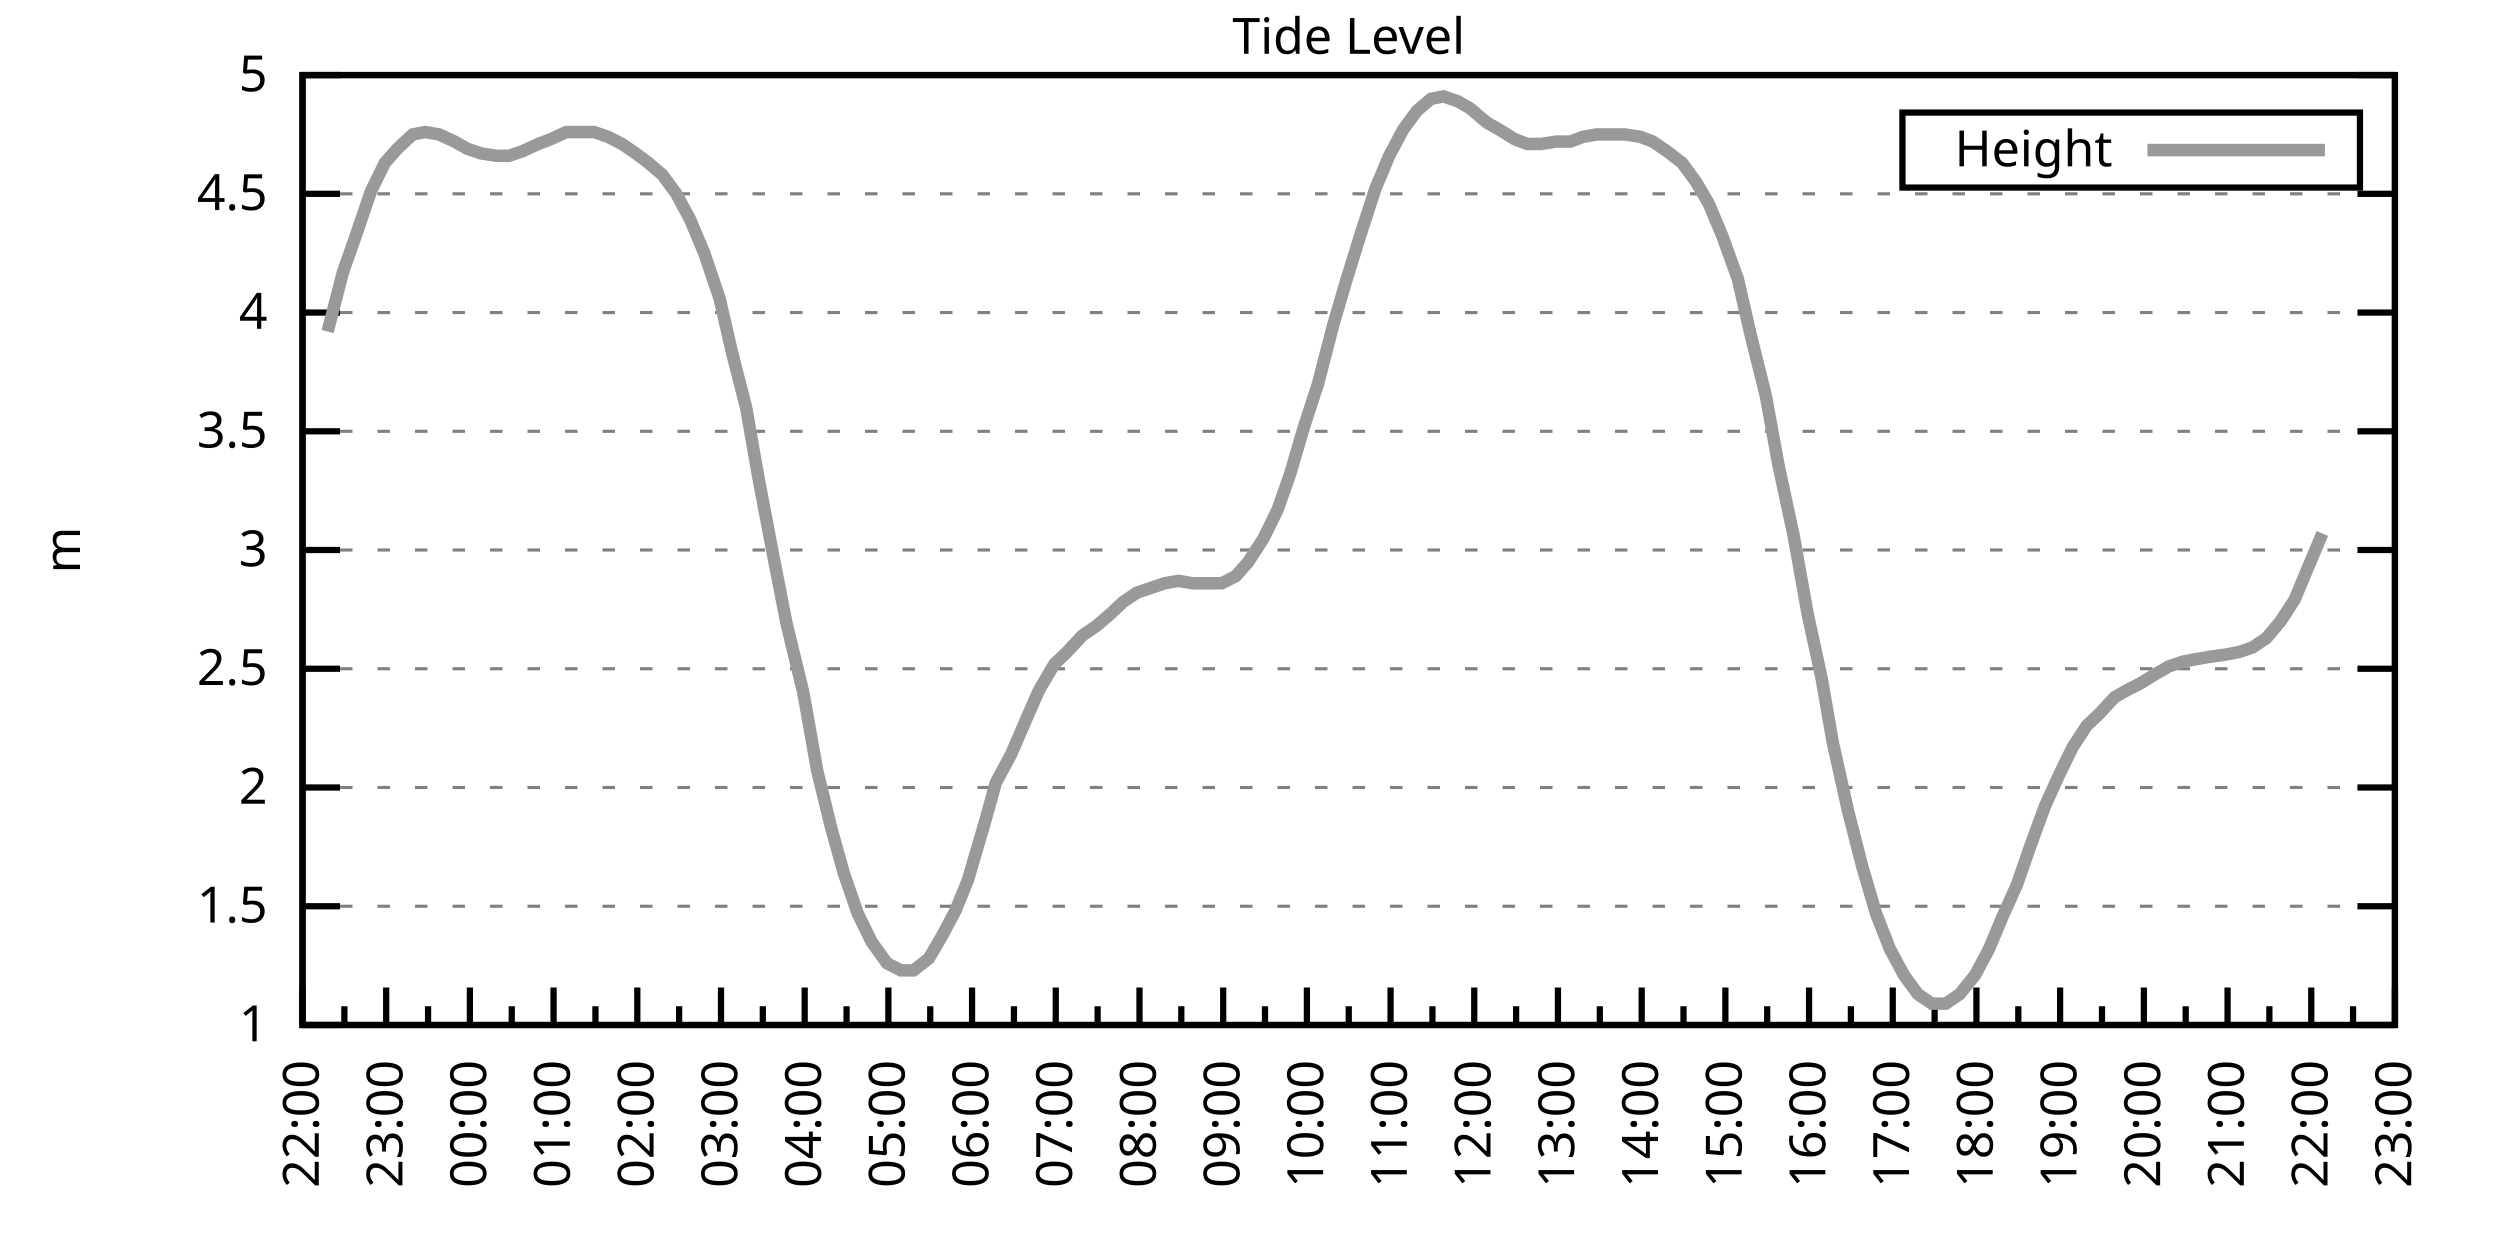
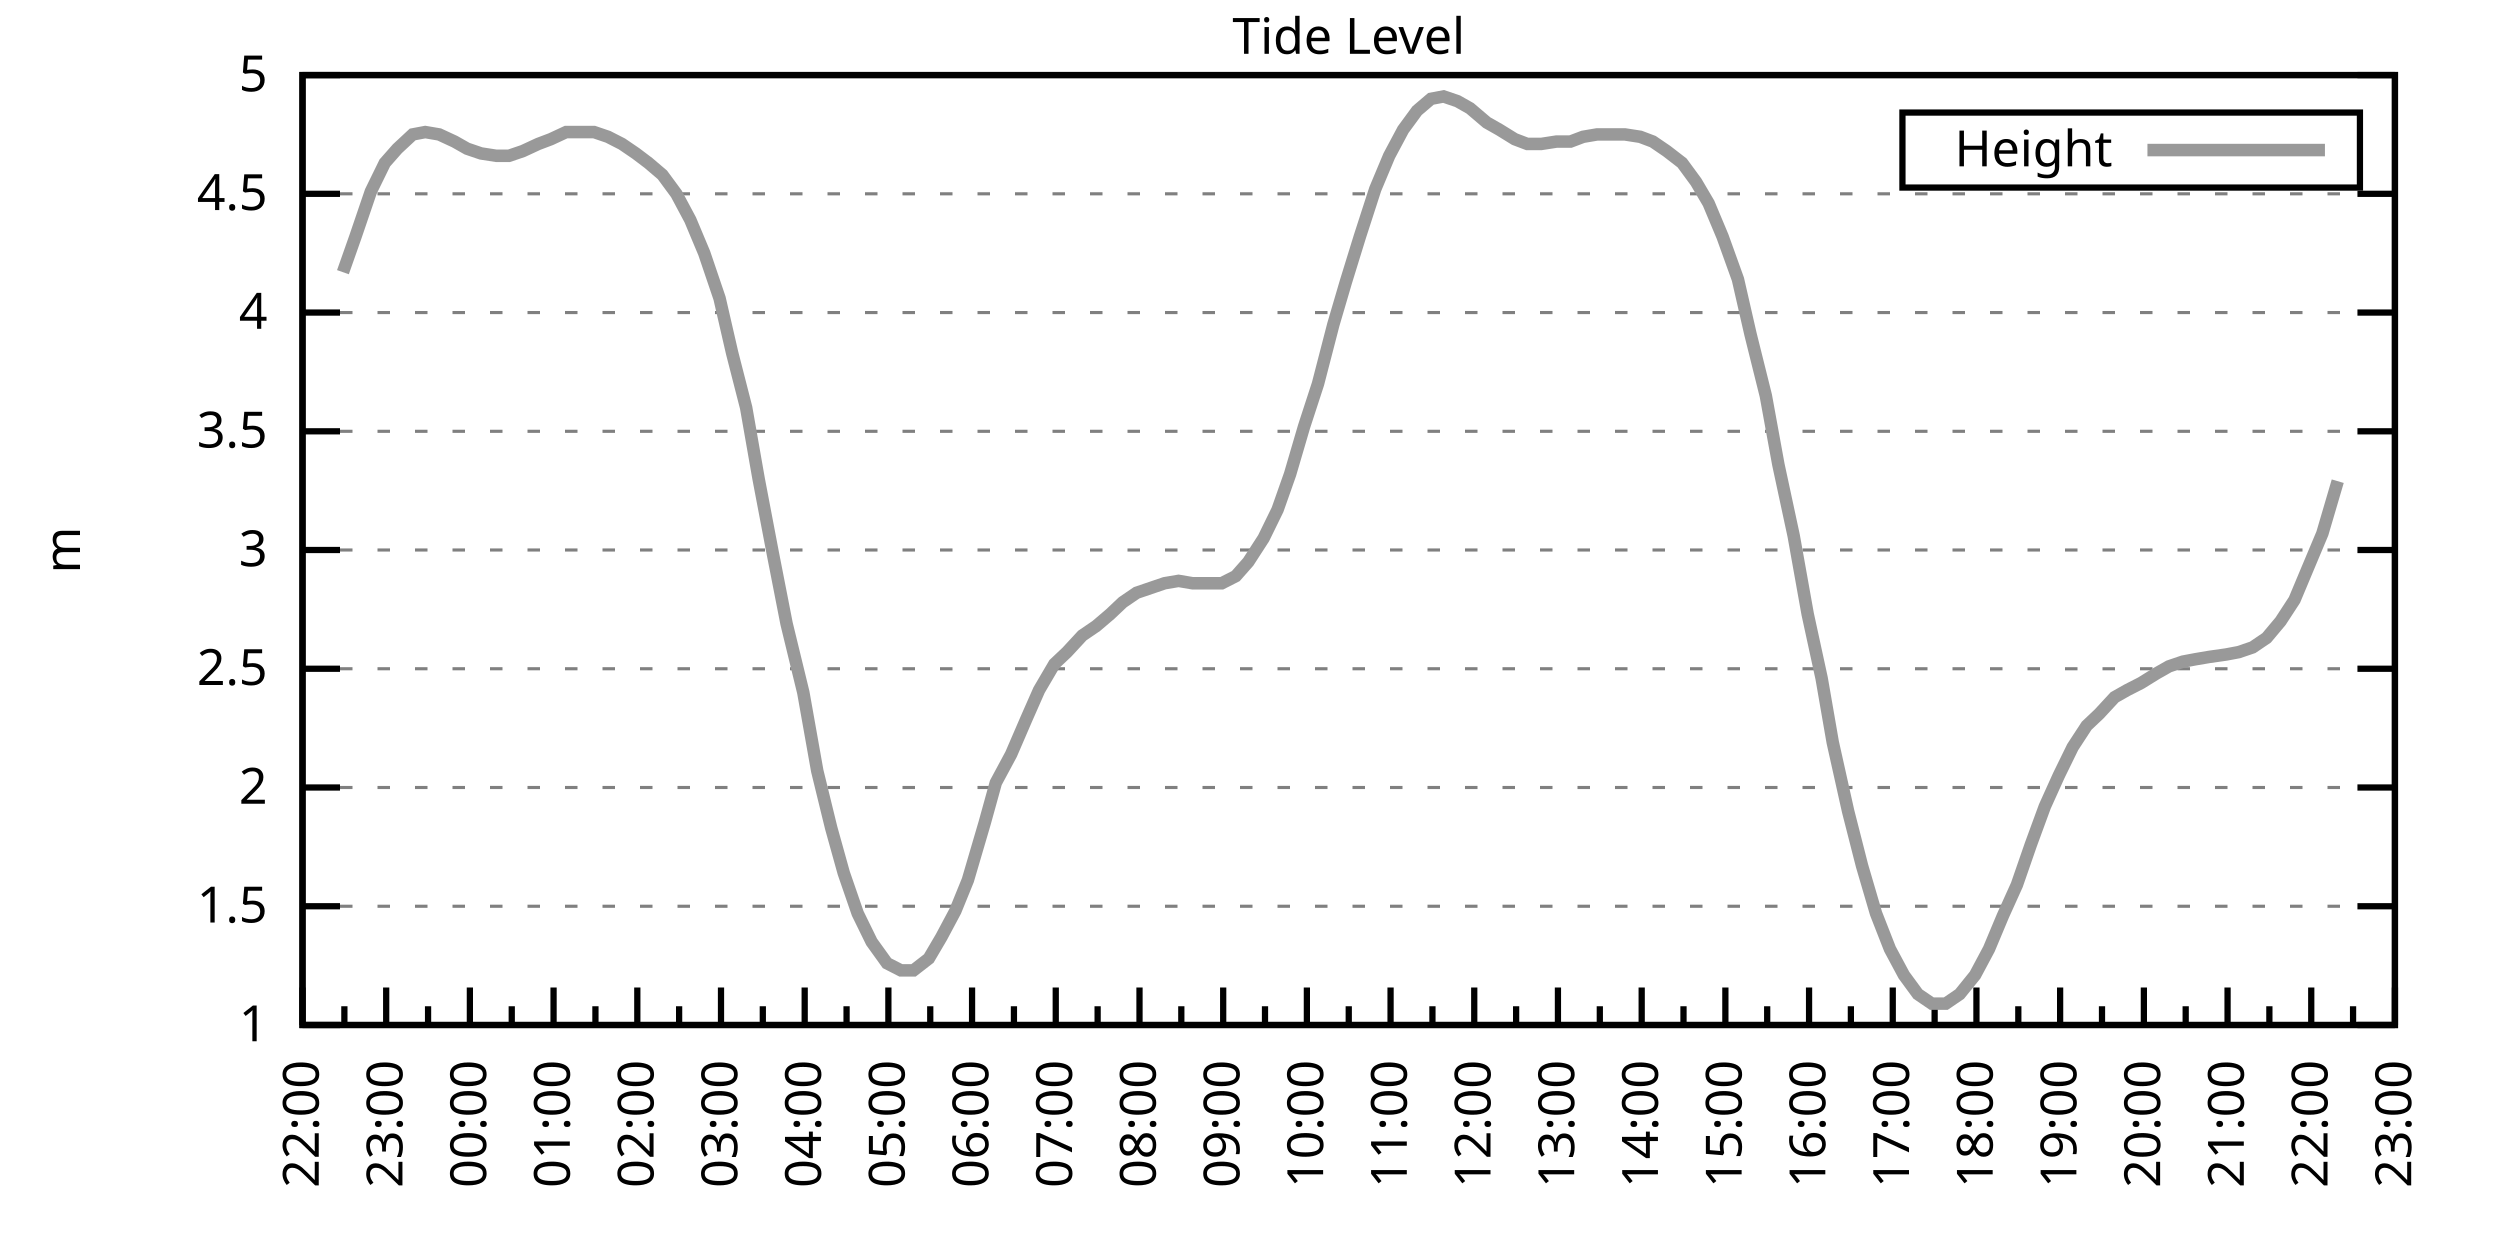
<svg xmlns="http://www.w3.org/2000/svg" xmlns:xlink="http://www.w3.org/1999/xlink" width="400" height="200" viewBox="0 0 400 200">
  <g id="gnuplot_canvas">
    <rect x="0" y="0" width="400" height="200" fill="none" />
    <defs>
      <circle id="gpDot" r="0.5" stroke-width="0.5" stroke="currentColor" />
      <path id="gpPt0" stroke-width="0.333" stroke="currentColor" d="M-1,0 h2 M0,-1 v2" />
      <path id="gpPt1" stroke-width="0.333" stroke="currentColor" d="M-1,-1 L1,1 M1,-1 L-1,1" />
      <path id="gpPt2" stroke-width="0.333" stroke="currentColor" d="M-1,0 L1,0 M0,-1 L0,1 M-1,-1 L1,1 M-1,1 L1,-1" />
      <rect id="gpPt3" stroke-width="0.333" stroke="currentColor" x="-1" y="-1" width="2" height="2" />
      <rect id="gpPt4" stroke-width="0.333" stroke="currentColor" fill="currentColor" x="-1" y="-1" width="2" height="2" />
      <circle id="gpPt5" stroke-width="0.333" stroke="currentColor" cx="0" cy="0" r="1" />
      <use xlink:href="#gpPt5" id="gpPt6" fill="currentColor" stroke="none" />
      <path id="gpPt7" stroke-width="0.333" stroke="currentColor" d="M0,-1.33 L-1.33,0.67 L1.33,0.67 z" />
      <use xlink:href="#gpPt7" id="gpPt8" fill="currentColor" stroke="none" />
      <use xlink:href="#gpPt7" id="gpPt9" stroke="currentColor" transform="rotate(180)" />
      <use xlink:href="#gpPt9" id="gpPt10" fill="currentColor" stroke="none" />
      <use xlink:href="#gpPt3" id="gpPt11" stroke="currentColor" transform="rotate(45)" />
      <use xlink:href="#gpPt11" id="gpPt12" fill="currentColor" stroke="none" />
      <path id="gpPt13" stroke-width="0.333" stroke="currentColor" d="M0,1.330 L1.265,0.411 L0.782,-1.067 L-0.782,-1.076 L-1.265,0.411 z" />
      <use xlink:href="#gpPt13" id="gpPt14" fill="currentColor" stroke="none" />
      <filter id="textbox" filterUnits="objectBoundingBox" x="0" y="0" height="1" width="1">
        <feFlood flood-color="white" flood-opacity="1" result="bgnd" />
        <feComposite in="SourceGraphic" in2="bgnd" operator="atop" />
      </filter>
      <filter id="greybox" filterUnits="objectBoundingBox" x="0" y="0" height="1" width="1">
        <feFlood flood-color="lightgrey" flood-opacity="1" result="grey" />
        <feComposite in="SourceGraphic" in2="grey" operator="atop" />
      </filter>
    </defs>
    <g fill="none" color="white" stroke="currentColor" stroke-width="1.00" stroke-linecap="butt" stroke-linejoin="miter">
</g>
    <g fill="none" color="black" stroke="currentColor" stroke-width="1.00" stroke-linecap="butt" stroke-linejoin="miter">
      <g stroke="none" shape-rendering="crispEdges">
        <polygon fill="rgb(255, 255, 255)" points="48.40,164.00 383.18,164.00 383.18,12.02 48.40,12.02 " />
      </g>
    </g>
    <g fill="none" color="black" stroke="currentColor" stroke-width="1.00" stroke-linecap="butt" stroke-linejoin="miter">
</g>
    <g fill="none" color="black" stroke="black" stroke-width="0.50" stroke-linecap="butt" stroke-linejoin="miter">
</g>
    <g fill="none" color="gray" stroke="currentColor" stroke-width="0.50" stroke-linecap="butt" stroke-linejoin="miter">
      <path stroke="gray" stroke-dasharray="2,4" class="gridline" d="M48.40,164.00 L383.19,164.00  " />
    </g>
    <g fill="none" color="gray" stroke="gray" stroke-width="1.00" stroke-linecap="butt" stroke-linejoin="miter">
</g>
    <g fill="none" color="black" stroke="currentColor" stroke-width="1.00" stroke-linecap="butt" stroke-linejoin="miter">
      <path stroke="black" d="M48.40,164.00 L54.40,164.00 M383.19,164.00 L377.19,164.00  " />
      <g transform="translate(42.80,166.60)" stroke="none" fill="black" font-family="Sans" font-size="8.00" text-anchor="end">
        <text>
          <tspan font-family="Sans"> 1</tspan>
        </text>
      </g>
    </g>
    <g fill="none" color="black" stroke="currentColor" stroke-width="1.00" stroke-linecap="butt" stroke-linejoin="miter">
</g>
    <g fill="none" color="black" stroke="black" stroke-width="0.50" stroke-linecap="butt" stroke-linejoin="miter">
</g>
    <g fill="none" color="gray" stroke="currentColor" stroke-width="0.50" stroke-linecap="butt" stroke-linejoin="miter">
      <path stroke="gray" stroke-dasharray="2,4" class="gridline" d="M48.40,145.00 L383.19,145.00  " />
    </g>
    <g fill="none" color="gray" stroke="gray" stroke-width="1.00" stroke-linecap="butt" stroke-linejoin="miter">
</g>
    <g fill="none" color="black" stroke="currentColor" stroke-width="1.00" stroke-linecap="butt" stroke-linejoin="miter">
      <path stroke="black" d="M48.40,145.00 L54.40,145.00 M383.19,145.00 L377.19,145.00  " />
      <g transform="translate(42.80,147.60)" stroke="none" fill="black" font-family="Sans" font-size="8.00" text-anchor="end">
        <text>
          <tspan font-family="Sans"> 1.5</tspan>
        </text>
      </g>
    </g>
    <g fill="none" color="black" stroke="currentColor" stroke-width="1.00" stroke-linecap="butt" stroke-linejoin="miter">
</g>
    <g fill="none" color="black" stroke="black" stroke-width="0.50" stroke-linecap="butt" stroke-linejoin="miter">
</g>
    <g fill="none" color="gray" stroke="currentColor" stroke-width="0.50" stroke-linecap="butt" stroke-linejoin="miter">
      <path stroke="gray" stroke-dasharray="2,4" class="gridline" d="M48.40,126.00 L383.19,126.00  " />
    </g>
    <g fill="none" color="gray" stroke="gray" stroke-width="1.00" stroke-linecap="butt" stroke-linejoin="miter">
</g>
    <g fill="none" color="black" stroke="currentColor" stroke-width="1.00" stroke-linecap="butt" stroke-linejoin="miter">
      <path stroke="black" d="M48.40,126.00 L54.40,126.00 M383.19,126.00 L377.19,126.00  " />
      <g transform="translate(42.80,128.60)" stroke="none" fill="black" font-family="Sans" font-size="8.00" text-anchor="end">
        <text>
          <tspan font-family="Sans"> 2</tspan>
        </text>
      </g>
    </g>
    <g fill="none" color="black" stroke="currentColor" stroke-width="1.00" stroke-linecap="butt" stroke-linejoin="miter">
</g>
    <g fill="none" color="black" stroke="black" stroke-width="0.50" stroke-linecap="butt" stroke-linejoin="miter">
</g>
    <g fill="none" color="gray" stroke="currentColor" stroke-width="0.50" stroke-linecap="butt" stroke-linejoin="miter">
      <path stroke="gray" stroke-dasharray="2,4" class="gridline" d="M48.40,107.00 L383.19,107.00  " />
    </g>
    <g fill="none" color="gray" stroke="gray" stroke-width="1.00" stroke-linecap="butt" stroke-linejoin="miter">
</g>
    <g fill="none" color="black" stroke="currentColor" stroke-width="1.00" stroke-linecap="butt" stroke-linejoin="miter">
      <path stroke="black" d="M48.40,107.00 L54.40,107.00 M383.19,107.00 L377.19,107.00  " />
      <g transform="translate(42.80,109.60)" stroke="none" fill="black" font-family="Sans" font-size="8.00" text-anchor="end">
        <text>
          <tspan font-family="Sans"> 2.5</tspan>
        </text>
      </g>
    </g>
    <g fill="none" color="black" stroke="currentColor" stroke-width="1.00" stroke-linecap="butt" stroke-linejoin="miter">
</g>
    <g fill="none" color="black" stroke="black" stroke-width="0.50" stroke-linecap="butt" stroke-linejoin="miter">
</g>
    <g fill="none" color="gray" stroke="currentColor" stroke-width="0.50" stroke-linecap="butt" stroke-linejoin="miter">
      <path stroke="gray" stroke-dasharray="2,4" class="gridline" d="M48.40,88.00 L383.19,88.00  " />
    </g>
    <g fill="none" color="gray" stroke="gray" stroke-width="1.00" stroke-linecap="butt" stroke-linejoin="miter">
</g>
    <g fill="none" color="black" stroke="currentColor" stroke-width="1.00" stroke-linecap="butt" stroke-linejoin="miter">
      <path stroke="black" d="M48.40,88.00 L54.40,88.00 M383.19,88.00 L377.19,88.00  " />
      <g transform="translate(42.80,90.60)" stroke="none" fill="black" font-family="Sans" font-size="8.00" text-anchor="end">
        <text>
          <tspan font-family="Sans"> 3</tspan>
        </text>
      </g>
    </g>
    <g fill="none" color="black" stroke="currentColor" stroke-width="1.00" stroke-linecap="butt" stroke-linejoin="miter">
</g>
    <g fill="none" color="black" stroke="black" stroke-width="0.50" stroke-linecap="butt" stroke-linejoin="miter">
</g>
    <g fill="none" color="gray" stroke="currentColor" stroke-width="0.50" stroke-linecap="butt" stroke-linejoin="miter">
      <path stroke="gray" stroke-dasharray="2,4" class="gridline" d="M48.40,69.01 L383.19,69.01  " />
    </g>
    <g fill="none" color="gray" stroke="gray" stroke-width="1.00" stroke-linecap="butt" stroke-linejoin="miter">
</g>
    <g fill="none" color="black" stroke="currentColor" stroke-width="1.00" stroke-linecap="butt" stroke-linejoin="miter">
      <path stroke="black" d="M48.40,69.01 L54.40,69.01 M383.19,69.01 L377.19,69.01  " />
      <g transform="translate(42.80,71.61)" stroke="none" fill="black" font-family="Sans" font-size="8.00" text-anchor="end">
        <text>
          <tspan font-family="Sans"> 3.5</tspan>
        </text>
      </g>
    </g>
    <g fill="none" color="black" stroke="currentColor" stroke-width="1.00" stroke-linecap="butt" stroke-linejoin="miter">
</g>
    <g fill="none" color="black" stroke="black" stroke-width="0.50" stroke-linecap="butt" stroke-linejoin="miter">
</g>
    <g fill="none" color="gray" stroke="currentColor" stroke-width="0.50" stroke-linecap="butt" stroke-linejoin="miter">
      <path stroke="gray" stroke-dasharray="2,4" class="gridline" d="M48.40,50.01 L383.19,50.01  " />
    </g>
    <g fill="none" color="gray" stroke="gray" stroke-width="1.00" stroke-linecap="butt" stroke-linejoin="miter">
</g>
    <g fill="none" color="black" stroke="currentColor" stroke-width="1.00" stroke-linecap="butt" stroke-linejoin="miter">
      <path stroke="black" d="M48.40,50.01 L54.40,50.01 M383.19,50.01 L377.19,50.01  " />
      <g transform="translate(42.80,52.61)" stroke="none" fill="black" font-family="Sans" font-size="8.00" text-anchor="end">
        <text>
          <tspan font-family="Sans"> 4</tspan>
        </text>
      </g>
    </g>
    <g fill="none" color="black" stroke="currentColor" stroke-width="1.00" stroke-linecap="butt" stroke-linejoin="miter">
</g>
    <g fill="none" color="black" stroke="black" stroke-width="0.50" stroke-linecap="butt" stroke-linejoin="miter">
</g>
    <g fill="none" color="gray" stroke="currentColor" stroke-width="0.50" stroke-linecap="butt" stroke-linejoin="miter">
      <path stroke="gray" stroke-dasharray="2,4" class="gridline" d="M48.40,31.01 L383.19,31.01  " />
    </g>
    <g fill="none" color="gray" stroke="gray" stroke-width="1.00" stroke-linecap="butt" stroke-linejoin="miter">
</g>
    <g fill="none" color="black" stroke="currentColor" stroke-width="1.00" stroke-linecap="butt" stroke-linejoin="miter">
      <path stroke="black" d="M48.40,31.01 L54.40,31.01 M383.19,31.01 L377.19,31.01  " />
      <g transform="translate(42.80,33.61)" stroke="none" fill="black" font-family="Sans" font-size="8.00" text-anchor="end">
        <text>
          <tspan font-family="Sans"> 4.5</tspan>
        </text>
      </g>
    </g>
    <g fill="none" color="black" stroke="currentColor" stroke-width="1.00" stroke-linecap="butt" stroke-linejoin="miter">
</g>
    <g fill="none" color="black" stroke="black" stroke-width="0.50" stroke-linecap="butt" stroke-linejoin="miter">
</g>
    <g fill="none" color="gray" stroke="currentColor" stroke-width="0.50" stroke-linecap="butt" stroke-linejoin="miter">
      <path stroke="gray" stroke-dasharray="2,4" class="gridline" d="M48.40,12.01 L383.19,12.01  " />
    </g>
    <g fill="none" color="gray" stroke="gray" stroke-width="1.00" stroke-linecap="butt" stroke-linejoin="miter">
</g>
    <g fill="none" color="black" stroke="currentColor" stroke-width="1.00" stroke-linecap="butt" stroke-linejoin="miter">
      <path stroke="black" d="M48.40,12.01 L54.40,12.01 M383.19,12.01 L377.19,12.01  " />
      <g transform="translate(42.80,14.61)" stroke="none" fill="black" font-family="Sans" font-size="8.00" text-anchor="end">
        <text>
          <tspan font-family="Sans"> 5</tspan>
        </text>
      </g>
    </g>
    <g fill="none" color="black" stroke="currentColor" stroke-width="1.00" stroke-linecap="butt" stroke-linejoin="miter">
      <path stroke="black" d="M48.40,164.00 L48.40,158.00  " />
      <g transform="translate(51.00,169.60) rotate(270)" stroke="none" fill="black" font-family="Sans" font-size="8.00" text-anchor="end">
        <text>
          <tspan font-family="Sans">22:00</tspan>
        </text>
      </g>
    </g>
    <g fill="none" color="black" stroke="currentColor" stroke-width="1.00" stroke-linecap="butt" stroke-linejoin="miter">
      <path stroke="black" d="M55.10,164.00 L55.10,161.00 M61.79,164.00 L61.79,158.00  " />
      <g transform="translate(64.39,169.60) rotate(270)" stroke="none" fill="black" font-family="Sans" font-size="8.00" text-anchor="end">
        <text>
          <tspan font-family="Sans">23:00</tspan>
        </text>
      </g>
    </g>
    <g fill="none" color="black" stroke="currentColor" stroke-width="1.00" stroke-linecap="butt" stroke-linejoin="miter">
      <path stroke="black" d="M68.49,164.00 L68.49,161.00 M75.18,164.00 L75.18,158.00  " />
      <g transform="translate(77.78,169.60) rotate(270)" stroke="none" fill="black" font-family="Sans" font-size="8.00" text-anchor="end">
        <text>
          <tspan font-family="Sans">00:00</tspan>
        </text>
      </g>
    </g>
    <g fill="none" color="black" stroke="currentColor" stroke-width="1.00" stroke-linecap="butt" stroke-linejoin="miter">
      <path stroke="black" d="M81.88,164.00 L81.88,161.00 M88.57,164.00 L88.57,158.00  " />
      <g transform="translate(91.17,169.60) rotate(270)" stroke="none" fill="black" font-family="Sans" font-size="8.00" text-anchor="end">
        <text>
          <tspan font-family="Sans">01:00</tspan>
        </text>
      </g>
    </g>
    <g fill="none" color="black" stroke="currentColor" stroke-width="1.00" stroke-linecap="butt" stroke-linejoin="miter">
      <path stroke="black" d="M95.27,164.00 L95.27,161.00 M101.97,164.00 L101.97,158.00  " />
      <g transform="translate(104.57,169.60) rotate(270)" stroke="none" fill="black" font-family="Sans" font-size="8.00" text-anchor="end">
        <text>
          <tspan font-family="Sans">02:00</tspan>
        </text>
      </g>
    </g>
    <g fill="none" color="black" stroke="currentColor" stroke-width="1.00" stroke-linecap="butt" stroke-linejoin="miter">
      <path stroke="black" d="M108.66,164.00 L108.66,161.00 M115.36,164.00 L115.36,158.00  " />
      <g transform="translate(117.96,169.60) rotate(270)" stroke="none" fill="black" font-family="Sans" font-size="8.00" text-anchor="end">
        <text>
          <tspan font-family="Sans">03:00</tspan>
        </text>
      </g>
    </g>
    <g fill="none" color="black" stroke="currentColor" stroke-width="1.00" stroke-linecap="butt" stroke-linejoin="miter">
      <path stroke="black" d="M122.05,164.00 L122.05,161.00 M128.75,164.00 L128.75,158.00  " />
      <g transform="translate(131.35,169.60) rotate(270)" stroke="none" fill="black" font-family="Sans" font-size="8.00" text-anchor="end">
        <text>
          <tspan font-family="Sans">04:00</tspan>
        </text>
      </g>
    </g>
    <g fill="none" color="black" stroke="currentColor" stroke-width="1.00" stroke-linecap="butt" stroke-linejoin="miter">
      <path stroke="black" d="M135.45,164.00 L135.45,161.00 M142.14,164.00 L142.14,158.00  " />
      <g transform="translate(144.74,169.60) rotate(270)" stroke="none" fill="black" font-family="Sans" font-size="8.00" text-anchor="end">
        <text>
          <tspan font-family="Sans">05:00</tspan>
        </text>
      </g>
    </g>
    <g fill="none" color="black" stroke="currentColor" stroke-width="1.00" stroke-linecap="butt" stroke-linejoin="miter">
      <path stroke="black" d="M148.84,164.00 L148.84,161.00 M155.53,164.00 L155.53,158.00  " />
      <g transform="translate(158.13,169.60) rotate(270)" stroke="none" fill="black" font-family="Sans" font-size="8.00" text-anchor="end">
        <text>
          <tspan font-family="Sans">06:00</tspan>
        </text>
      </g>
    </g>
    <g fill="none" color="black" stroke="currentColor" stroke-width="1.00" stroke-linecap="butt" stroke-linejoin="miter">
      <path stroke="black" d="M162.23,164.00 L162.23,161.00 M168.92,164.00 L168.92,158.00  " />
      <g transform="translate(171.52,169.60) rotate(270)" stroke="none" fill="black" font-family="Sans" font-size="8.00" text-anchor="end">
        <text>
          <tspan font-family="Sans">07:00</tspan>
        </text>
      </g>
    </g>
    <g fill="none" color="black" stroke="currentColor" stroke-width="1.00" stroke-linecap="butt" stroke-linejoin="miter">
      <path stroke="black" d="M175.62,164.00 L175.62,161.00 M182.32,164.00 L182.32,158.00  " />
      <g transform="translate(184.92,169.60) rotate(270)" stroke="none" fill="black" font-family="Sans" font-size="8.00" text-anchor="end">
        <text>
          <tspan font-family="Sans">08:00</tspan>
        </text>
      </g>
    </g>
    <g fill="none" color="black" stroke="currentColor" stroke-width="1.00" stroke-linecap="butt" stroke-linejoin="miter">
      <path stroke="black" d="M189.01,164.00 L189.01,161.00 M195.71,164.00 L195.71,158.00  " />
      <g transform="translate(198.31,169.60) rotate(270)" stroke="none" fill="black" font-family="Sans" font-size="8.00" text-anchor="end">
        <text>
          <tspan font-family="Sans">09:00</tspan>
        </text>
      </g>
    </g>
    <g fill="none" color="black" stroke="currentColor" stroke-width="1.00" stroke-linecap="butt" stroke-linejoin="miter">
      <path stroke="black" d="M202.40,164.00 L202.40,161.00 M209.10,164.00 L209.10,158.00  " />
      <g transform="translate(211.70,169.60) rotate(270)" stroke="none" fill="black" font-family="Sans" font-size="8.00" text-anchor="end">
        <text>
          <tspan font-family="Sans">10:00</tspan>
        </text>
      </g>
    </g>
    <g fill="none" color="black" stroke="currentColor" stroke-width="1.00" stroke-linecap="butt" stroke-linejoin="miter">
      <path stroke="black" d="M215.80,164.00 L215.80,161.00 M222.49,164.00 L222.49,158.00  " />
      <g transform="translate(225.09,169.60) rotate(270)" stroke="none" fill="black" font-family="Sans" font-size="8.00" text-anchor="end">
        <text>
          <tspan font-family="Sans">11:00</tspan>
        </text>
      </g>
    </g>
    <g fill="none" color="black" stroke="currentColor" stroke-width="1.00" stroke-linecap="butt" stroke-linejoin="miter">
      <path stroke="black" d="M229.19,164.00 L229.19,161.00 M235.88,164.00 L235.88,158.00  " />
      <g transform="translate(238.48,169.60) rotate(270)" stroke="none" fill="black" font-family="Sans" font-size="8.00" text-anchor="end">
        <text>
          <tspan font-family="Sans">12:00</tspan>
        </text>
      </g>
    </g>
    <g fill="none" color="black" stroke="currentColor" stroke-width="1.00" stroke-linecap="butt" stroke-linejoin="miter">
      <path stroke="black" d="M242.58,164.00 L242.58,161.00 M249.27,164.00 L249.27,158.00  " />
      <g transform="translate(251.87,169.60) rotate(270)" stroke="none" fill="black" font-family="Sans" font-size="8.00" text-anchor="end">
        <text>
          <tspan font-family="Sans">13:00</tspan>
        </text>
      </g>
    </g>
    <g fill="none" color="black" stroke="currentColor" stroke-width="1.00" stroke-linecap="butt" stroke-linejoin="miter">
      <path stroke="black" d="M255.97,164.00 L255.97,161.00 M262.67,164.00 L262.67,158.00  " />
      <g transform="translate(265.27,169.60) rotate(270)" stroke="none" fill="black" font-family="Sans" font-size="8.00" text-anchor="end">
        <text>
          <tspan font-family="Sans">14:00</tspan>
        </text>
      </g>
    </g>
    <g fill="none" color="black" stroke="currentColor" stroke-width="1.00" stroke-linecap="butt" stroke-linejoin="miter">
      <path stroke="black" d="M269.36,164.00 L269.36,161.00 M276.06,164.00 L276.06,158.00  " />
      <g transform="translate(278.66,169.60) rotate(270)" stroke="none" fill="black" font-family="Sans" font-size="8.00" text-anchor="end">
        <text>
          <tspan font-family="Sans">15:00</tspan>
        </text>
      </g>
    </g>
    <g fill="none" color="black" stroke="currentColor" stroke-width="1.00" stroke-linecap="butt" stroke-linejoin="miter">
      <path stroke="black" d="M282.75,164.00 L282.75,161.00 M289.45,164.00 L289.45,158.00  " />
      <g transform="translate(292.05,169.60) rotate(270)" stroke="none" fill="black" font-family="Sans" font-size="8.00" text-anchor="end">
        <text>
          <tspan font-family="Sans">16:00</tspan>
        </text>
      </g>
    </g>
    <g fill="none" color="black" stroke="currentColor" stroke-width="1.00" stroke-linecap="butt" stroke-linejoin="miter">
      <path stroke="black" d="M296.14,164.00 L296.14,161.00 M302.84,164.00 L302.84,158.00  " />
      <g transform="translate(305.44,169.60) rotate(270)" stroke="none" fill="black" font-family="Sans" font-size="8.00" text-anchor="end">
        <text>
          <tspan font-family="Sans">17:00</tspan>
        </text>
      </g>
    </g>
    <g fill="none" color="black" stroke="currentColor" stroke-width="1.00" stroke-linecap="butt" stroke-linejoin="miter">
      <path stroke="black" d="M309.54,164.00 L309.54,161.00 M316.23,164.00 L316.23,158.00  " />
      <g transform="translate(318.83,169.60) rotate(270)" stroke="none" fill="black" font-family="Sans" font-size="8.00" text-anchor="end">
        <text>
          <tspan font-family="Sans">18:00</tspan>
        </text>
      </g>
    </g>
    <g fill="none" color="black" stroke="currentColor" stroke-width="1.00" stroke-linecap="butt" stroke-linejoin="miter">
      <path stroke="black" d="M322.93,164.00 L322.93,161.00 M329.62,164.00 L329.62,158.00  " />
      <g transform="translate(332.22,169.60) rotate(270)" stroke="none" fill="black" font-family="Sans" font-size="8.00" text-anchor="end">
        <text>
          <tspan font-family="Sans">19:00</tspan>
        </text>
      </g>
    </g>
    <g fill="none" color="black" stroke="currentColor" stroke-width="1.00" stroke-linecap="butt" stroke-linejoin="miter">
      <path stroke="black" d="M336.32,164.00 L336.32,161.00 M343.02,164.00 L343.02,158.00  " />
      <g transform="translate(345.62,169.60) rotate(270)" stroke="none" fill="black" font-family="Sans" font-size="8.00" text-anchor="end">
        <text>
          <tspan font-family="Sans">20:00</tspan>
        </text>
      </g>
    </g>
    <g fill="none" color="black" stroke="currentColor" stroke-width="1.00" stroke-linecap="butt" stroke-linejoin="miter">
      <path stroke="black" d="M349.71,164.00 L349.71,161.00 M356.41,164.00 L356.41,158.00  " />
      <g transform="translate(359.01,169.60) rotate(270)" stroke="none" fill="black" font-family="Sans" font-size="8.00" text-anchor="end">
        <text>
          <tspan font-family="Sans">21:00</tspan>
        </text>
      </g>
    </g>
    <g fill="none" color="black" stroke="currentColor" stroke-width="1.00" stroke-linecap="butt" stroke-linejoin="miter">
      <path stroke="black" d="M363.10,164.00 L363.10,161.00 M369.80,164.00 L369.80,158.00  " />
      <g transform="translate(372.40,169.60) rotate(270)" stroke="none" fill="black" font-family="Sans" font-size="8.00" text-anchor="end">
        <text>
          <tspan font-family="Sans">22:00</tspan>
        </text>
      </g>
    </g>
    <g fill="none" color="black" stroke="currentColor" stroke-width="1.00" stroke-linecap="butt" stroke-linejoin="miter">
      <path stroke="black" d="M376.49,164.00 L376.49,161.00 M383.19,164.00 L383.19,158.00  " />
      <g transform="translate(385.79,169.60) rotate(270)" stroke="none" fill="black" font-family="Sans" font-size="8.00" text-anchor="end">
        <text>
          <tspan font-family="Sans">23:00</tspan>
        </text>
      </g>
    </g>
    <g fill="none" color="black" stroke="currentColor" stroke-width="1.00" stroke-linecap="butt" stroke-linejoin="miter">
</g>
    <g fill="none" color="black" stroke="currentColor" stroke-width="1.00" stroke-linecap="butt" stroke-linejoin="miter">
      <path stroke="black" d="M48.40,12.01 L48.40,164.00 L383.19,164.00 L383.19,12.01 L48.40,12.01 Z  " />
    </g>
    <g fill="none" color="black" stroke="currentColor" stroke-width="1.00" stroke-linecap="butt" stroke-linejoin="miter">
      <g transform="translate(12.80,88.01) rotate(270)" stroke="none" fill="black" font-family="Sans" font-size="8.00" text-anchor="middle">
        <text>
          <tspan font-family="Sans">m</tspan>
        </text>
      </g>
    </g>
    <g fill="none" color="black" stroke="currentColor" stroke-width="1.00" stroke-linecap="butt" stroke-linejoin="miter">
</g>
    <g fill="none" color="black" stroke="currentColor" stroke-width="1.00" stroke-linecap="butt" stroke-linejoin="miter">
      <path stroke="black" d="M304.39,30.01 L304.39,18.01 L377.59,18.01 L377.59,30.01 L304.39,30.01 Z  " />
    </g>
    <g id="Tide_level_plot_1">
      <g fill="none" color="white" stroke="black" stroke-width="2.00" stroke-linecap="butt" stroke-linejoin="miter">
</g>
      <g fill="none" color="black" stroke="currentColor" stroke-width="2.00" stroke-linecap="butt" stroke-linejoin="miter">
        <g transform="translate(337.99,26.61)" stroke="none" fill="black" font-family="Sans" font-size="8.00" text-anchor="end">
          <text>
            <tspan font-family="Sans">Height</tspan>
          </text>
        </g>
      </g>
      <g fill="none" color="black" stroke="currentColor" stroke-width="2.00" stroke-linecap="butt" stroke-linejoin="miter">
-         <path stroke="rgb(153, 153, 153)" d="M343.59,24.01 L371.99,24.01 M52.42,53.05 L54.87,43.55 L56.88,37.85 L59.34,30.63 L61.57,26.07 L63.58,23.79   L66.03,21.51 L68.04,21.13 L70.27,21.51 L72.73,22.65 L74.74,23.79 L76.97,24.55 L79.42,24.93 L81.43,24.93   L83.66,24.17 L86.12,23.03 L88.13,22.27 L90.58,21.13 L92.82,21.13 L95.05,21.13 L97.28,21.89 L99.51,23.03   L101.74,24.55 L103.75,26.07 L105.98,27.97 L108.22,31.01 L110.45,35.19 L112.68,40.51 L115.13,47.73 L117.14,56.47   L119.38,65.21 L121.38,76.61 L123.62,88.38 L125.85,99.78 L128.53,110.80 L130.76,123.34 L132.99,132.46 L135.00,139.68   L137.23,146.14 L139.46,150.70 L141.92,154.12 L144.15,155.26 L146.16,155.26 L148.61,153.36 L150.62,149.94 L152.85,145.76   L154.86,140.82 L157.54,131.70 L159.33,125.24 L161.78,120.68 L164.24,114.98 L166.25,110.42 L168.70,106.24 L170.71,104.34   L173.17,101.68 L175.40,100.16 L177.63,98.26 L179.64,96.36 L181.87,94.84 L184.10,94.08 L186.33,93.32 L188.57,92.94   L190.80,93.32 L193.25,93.32 L195.48,93.32 L197.72,92.18 L199.73,89.90 L202.18,86.11 L204.41,81.55 L206.42,75.85   L208.65,68.25 L210.88,61.41 L213.34,51.91 L215.35,45.07 L217.58,37.85 L220.04,30.25 L222.27,24.93 L224.50,20.75   L226.73,17.71 L228.96,15.81 L230.97,15.43 L233.20,16.19 L235.21,17.33 L237.89,19.61 L239.90,20.75 L242.36,22.27   L244.36,23.03 L246.60,23.03 L249.05,22.65 L251.28,22.65 L253.29,21.89 L255.52,21.51 L257.98,21.51 L259.99,21.51   L262.44,21.89 L264.45,22.65 L266.68,24.17 L269.14,26.07 L271.37,29.11 L273.38,32.53 L275.61,37.85 L278.07,44.69   L280.07,53.43 L282.53,63.31 L284.54,74.33 L286.99,85.73 L289.23,98.26 L291.46,108.52 L293.24,118.78 L295.70,129.80   L297.93,138.54 L300.16,146.14 L302.39,151.84 L304.63,156.02 L306.86,159.06 L309.09,160.58 L311.32,160.58 L313.55,159.06   L316.01,156.02 L318.24,151.84 L320.47,146.52 L322.70,141.58 L324.94,135.12 L327.17,129.04 L329.40,124.10 L331.63,119.54   L333.86,116.12 L335.87,114.22 L338.33,111.56 L340.34,110.42 L342.57,109.28 L345.02,107.76 L347.03,106.62 L349.26,105.86   L351.27,105.48 L353.51,105.10 L356.18,104.72 L358.19,104.34 L360.42,103.58 L362.66,102.06 L364.89,99.40 L367.12,95.98   L369.35,90.66 L371.58,85.35  " />
+         <path stroke="rgb(153, 153, 153)" d="M343.59,24.01 L371.99,24.01 M54.87,43.55 L56.88,37.85 L59.34,30.63 L61.57,26.07 L63.58,23.79 L66.03,21.51   L68.04,21.13 L70.27,21.51 L72.73,22.65 L74.74,23.79 L76.97,24.55 L79.42,24.93 L81.43,24.93 L83.66,24.17   L86.12,23.03 L88.13,22.27 L90.58,21.13 L92.82,21.13 L95.05,21.13 L97.28,21.89 L99.51,23.03 L101.74,24.55   L103.75,26.07 L105.98,27.97 L108.22,31.01 L110.45,35.19 L112.68,40.51 L115.13,47.73 L117.14,56.47 L119.38,65.21   L121.38,76.61 L123.62,88.38 L125.85,99.78 L128.53,110.80 L130.76,123.34 L132.99,132.46 L135.00,139.68 L137.23,146.14   L139.46,150.70 L141.92,154.12 L144.15,155.26 L146.16,155.26 L148.61,153.36 L150.62,149.94 L152.85,145.76 L154.86,140.82   L157.54,131.70 L159.33,125.24 L161.78,120.68 L164.24,114.98 L166.25,110.42 L168.70,106.24 L170.71,104.34 L173.17,101.68   L175.40,100.16 L177.63,98.26 L179.64,96.36 L181.87,94.84 L184.10,94.08 L186.33,93.32 L188.57,92.94 L190.80,93.32   L193.25,93.32 L195.48,93.32 L197.72,92.18 L199.73,89.90 L202.18,86.11 L204.41,81.55 L206.42,75.85 L208.65,68.25   L210.88,61.41 L213.34,51.91 L215.35,45.07 L217.58,37.85 L220.04,30.25 L222.27,24.93 L224.50,20.75 L226.73,17.71   L228.96,15.81 L230.97,15.43 L233.20,16.19 L235.21,17.33 L237.89,19.61 L239.90,20.75 L242.36,22.27 L244.36,23.03   L246.60,23.03 L249.05,22.65 L251.28,22.65 L253.29,21.89 L255.52,21.51 L257.98,21.51 L259.99,21.51 L262.44,21.89   L264.45,22.65 L266.68,24.17 L269.14,26.07 L271.37,29.11 L273.38,32.53 L275.61,37.85 L278.07,44.69 L280.07,53.43   L282.53,63.31 L284.54,74.33 L286.99,85.73 L289.23,98.26 L291.46,108.52 L293.24,118.78 L295.70,129.80 L297.93,138.54   L300.16,146.14 L302.39,151.84 L304.63,156.02 L306.86,159.06 L309.09,160.58 L311.32,160.58 L313.55,159.06 L316.01,156.02   L318.24,151.84 L320.47,146.52 L322.70,141.58 L324.94,135.12 L327.17,129.04 L329.40,124.10 L331.63,119.54 L333.86,116.12   L335.87,114.22 L338.33,111.56 L340.34,110.42 L342.57,109.28 L345.02,107.76 L347.03,106.62 L349.26,105.86 L351.27,105.48   L353.51,105.10 L356.18,104.72 L358.19,104.34 L360.42,103.58 L362.66,102.06 L364.89,99.40 L367.12,95.98 L369.35,90.66   L371.58,85.35 L374.04,76.99  " />
      </g>
    </g>
    <g fill="none" color="black" stroke="currentColor" stroke-width="2.00" stroke-linecap="butt" stroke-linejoin="miter">
</g>
    <g fill="none" color="black" stroke="black" stroke-width="1.00" stroke-linecap="butt" stroke-linejoin="miter">
</g>
    <g fill="none" color="black" stroke="currentColor" stroke-width="1.00" stroke-linecap="butt" stroke-linejoin="miter">
      <path stroke="black" d="M48.40,12.01 L48.40,164.00 L383.19,164.00 L383.19,12.01 L48.40,12.01 Z  " />
    </g>
    <g fill="none" color="black" stroke="currentColor" stroke-width="1.00" stroke-linecap="butt" stroke-linejoin="miter">
      <g transform="translate(215.79,8.61)" stroke="none" fill="black" font-family="Sans" font-size="8.00" text-anchor="middle">
        <text>
          <tspan font-family="Sans">Tide Level</tspan>
        </text>
      </g>
    </g>
    <g fill="none" color="black" stroke="currentColor" stroke-width="1.00" stroke-linecap="butt" stroke-linejoin="miter">
</g>
  </g>
</svg>
